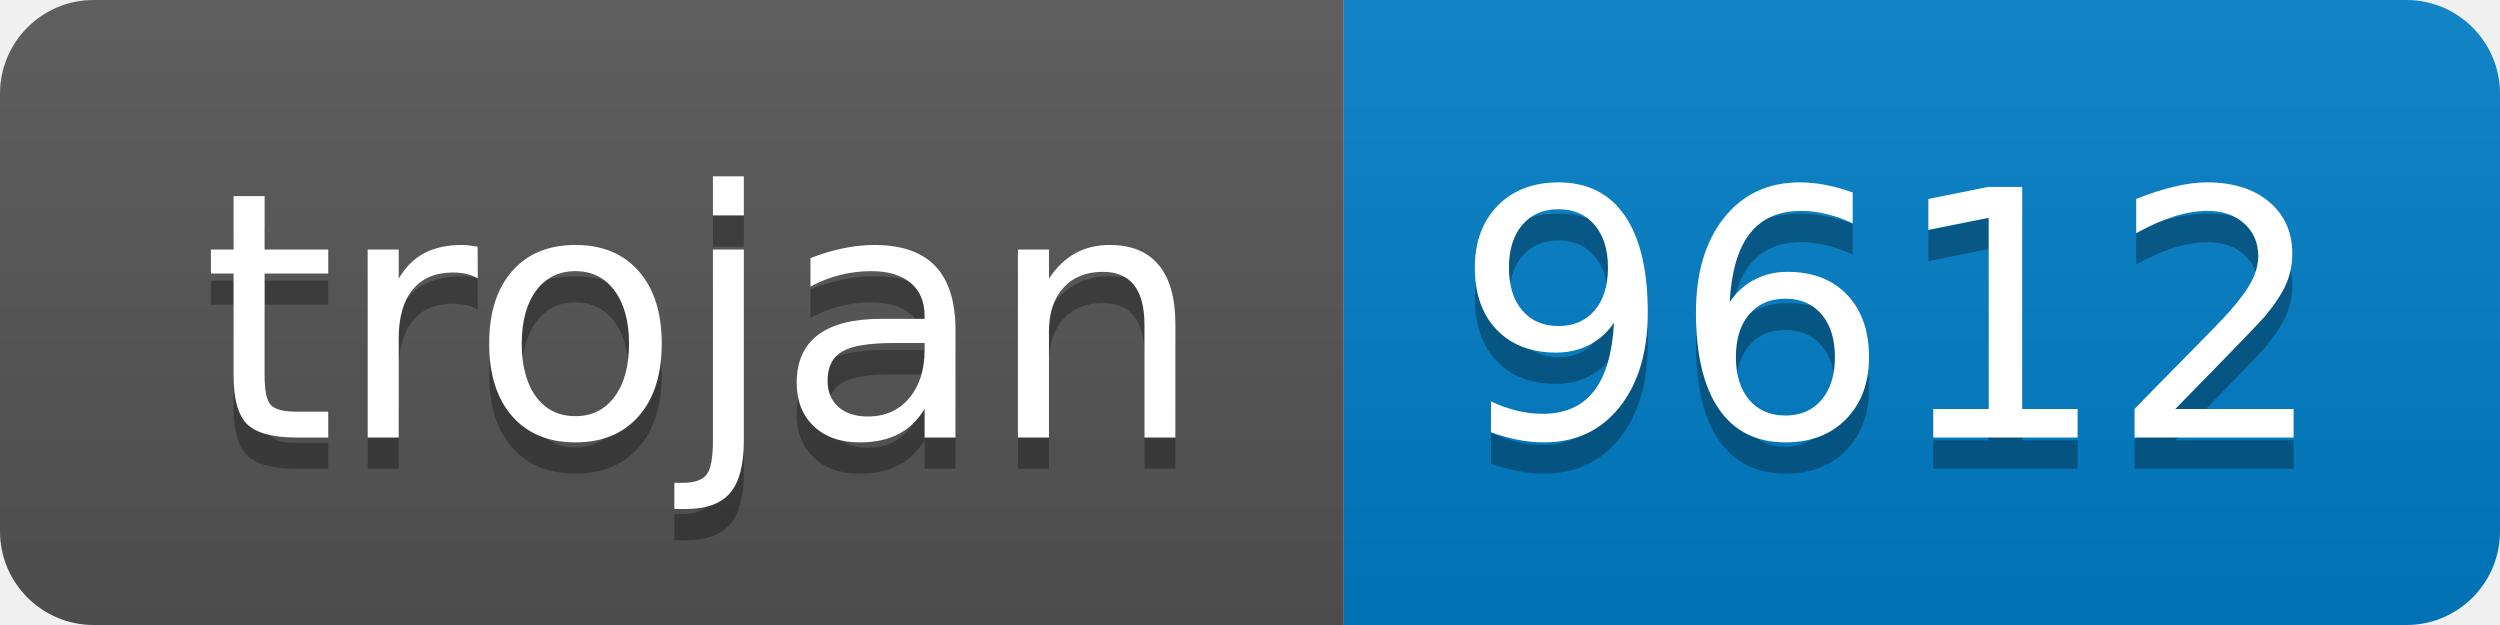
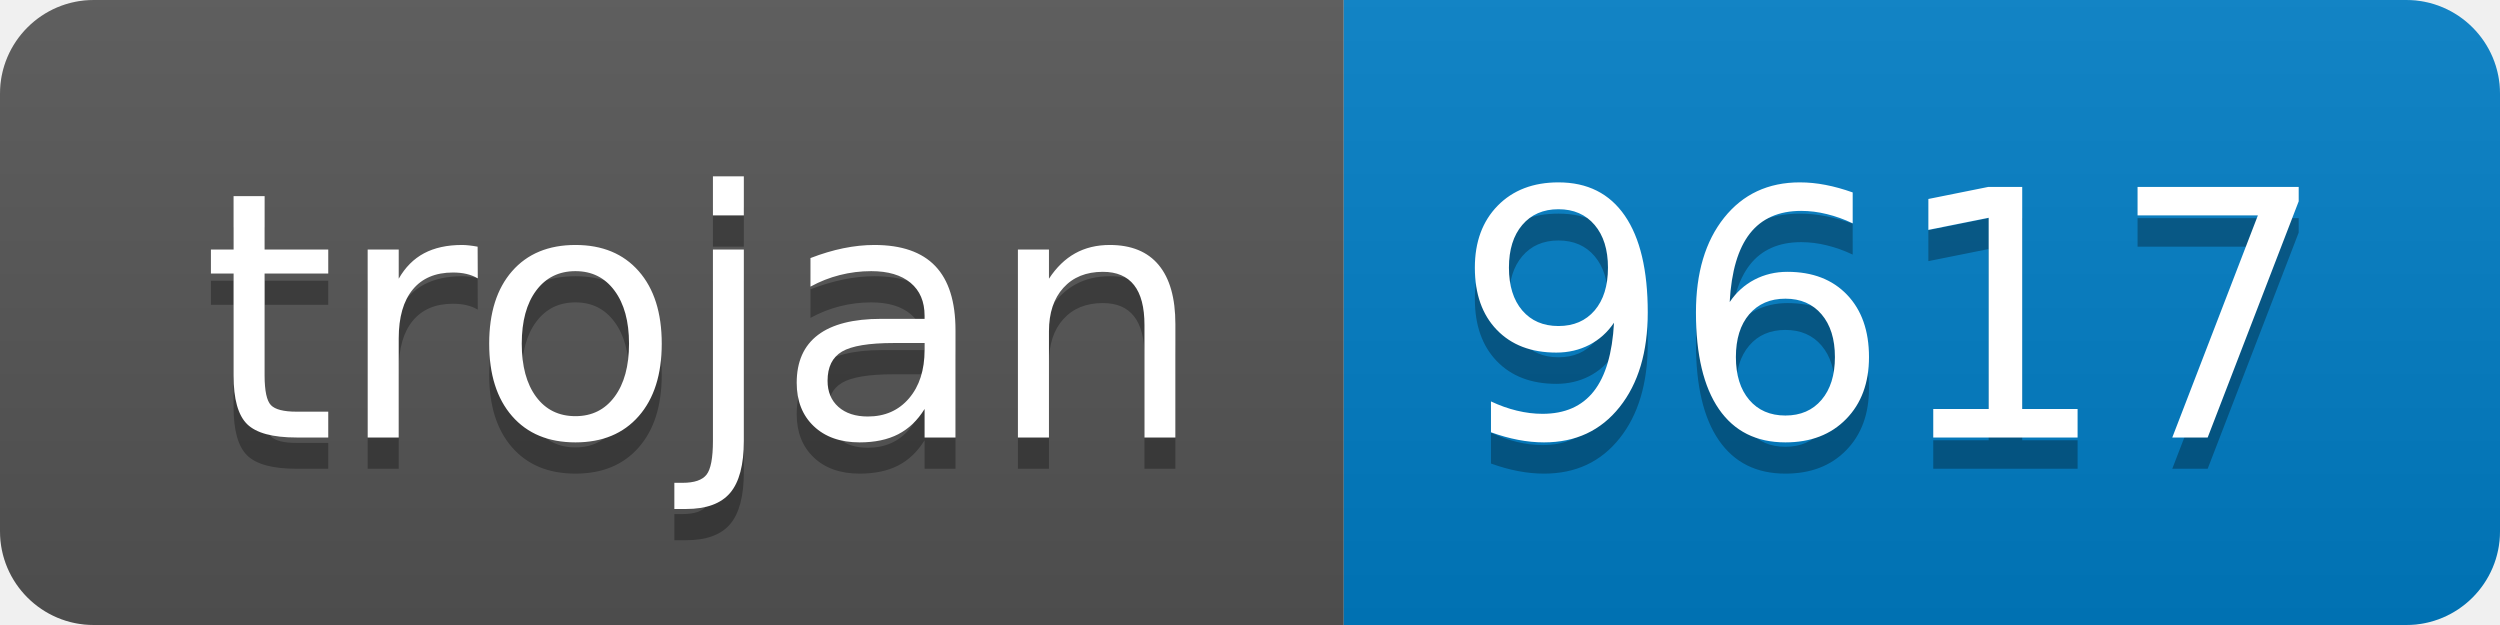
- <svg xmlns="http://www.w3.org/2000/svg" width="80" height="20" role="img" aria-label="trojan: 9612">
+ <svg xmlns="http://www.w3.org/2000/svg" width="80" height="20" role="img" aria-label="trojan: 9617">
  <linearGradient id="s" x2="0" y2="100%">
    <stop offset="0" stop-color="#bbb" stop-opacity=".1" />
    <stop offset="1" stop-opacity=".1" />
  </linearGradient>
  <clipPath id="r">
    <rect width="80" height="20" rx="3" fill="#fff" />
  </clipPath>
  <g clip-path="url(#r)">
    <rect width="43" height="20" fill="#555" />
    <rect x="43" width="37" height="20" fill="#007ec6" />
    <rect width="80" height="20" fill="url(#s)" />
  </g>
  <g fill="#fff" text-anchor="middle" font-family="Verdana,Geneva,DejaVu Sans,sans-serif" text-rendering="geometricPrecision" font-size="110">
    <text aria-hidden="true" x="225" y="150" fill="#010101" fill-opacity=".3" transform="scale(.1)" textLength="330">trojan</text>
    <text x="225" y="140" transform="scale(.1)" fill="#fff" textLength="330">trojan</text>
-     <text aria-hidden="true" x="605" y="150" fill="#010101" fill-opacity=".3" transform="scale(.1)" textLength="270">9612</text>
-     <text x="605" y="140" transform="scale(.1)" fill="#fff" textLength="270">9612</text>
+     <text aria-hidden="true" x="605" y="150" fill="#010101" fill-opacity=".3" transform="scale(.1)" textLength="270">9617</text>
+     <text x="605" y="140" transform="scale(.1)" fill="#fff" textLength="270">9617</text>
  </g>
</svg>
